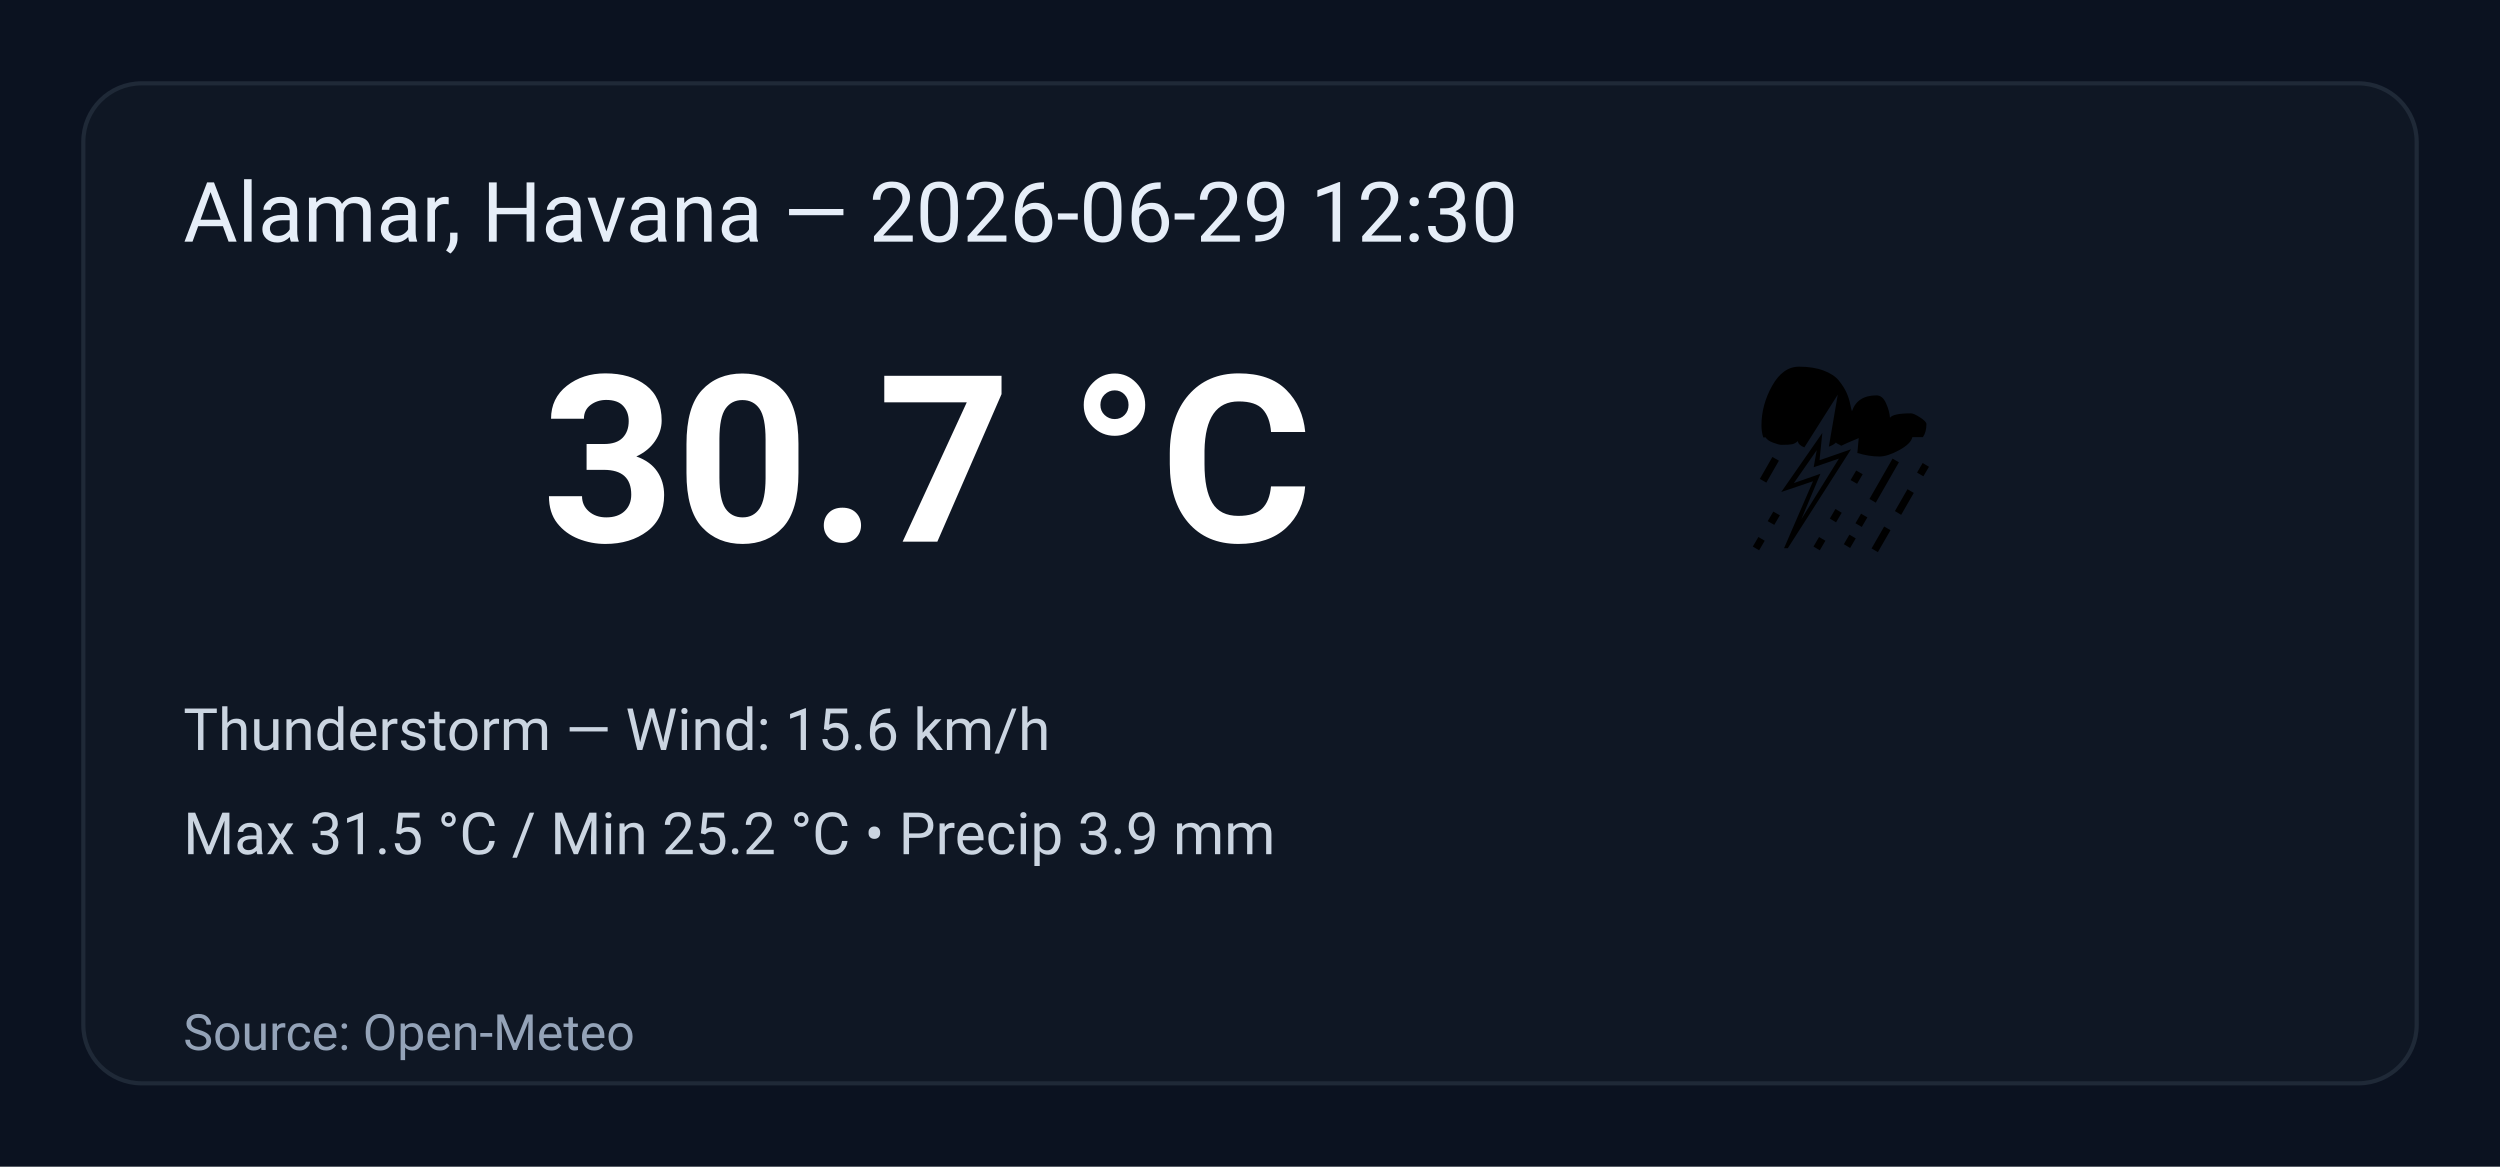
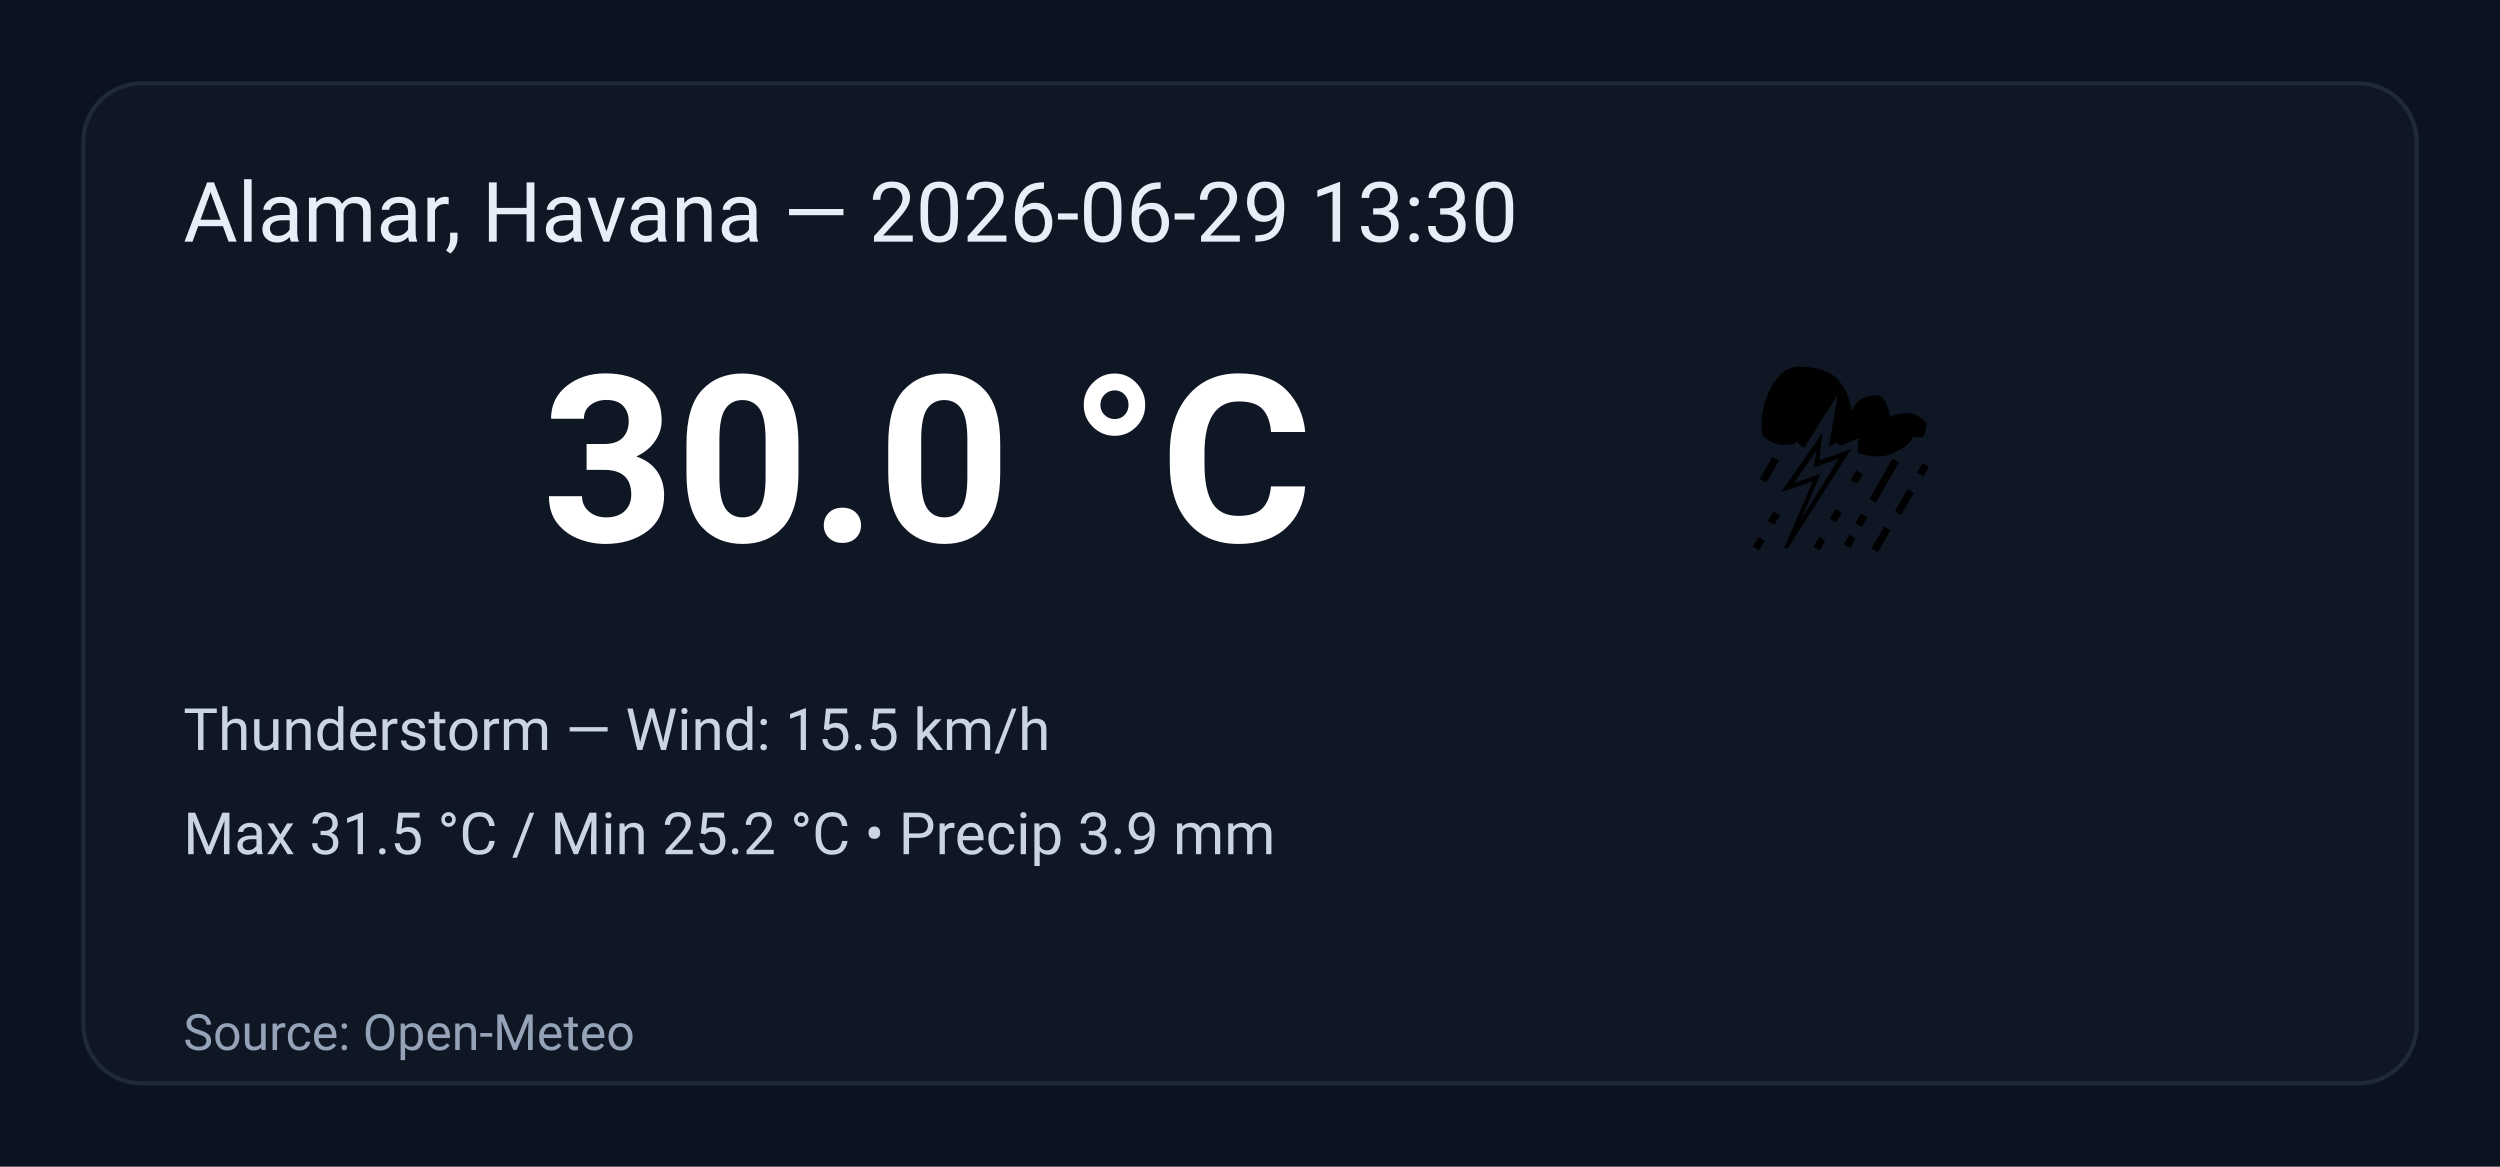
<svg xmlns="http://www.w3.org/2000/svg" width="600" height="280" viewBox="0 0 600 280" role="img" aria-label="Weather summary">
  <style>
    .bg { fill: #0b1220; }
    .card { fill: #0f1724; stroke: #1f2937; stroke-width:1; rx:14; }
    .title { font: 20px 'Segoe UI', Roboto, Arial; fill: #e6eef8; }
    .temp { font: 56px 'Segoe UI', Roboto, Arial; fill: #ffffff; font-weight:700; }
    .emoji { font-size:56px; }
    .meta { font: 14px 'Segoe UI', Roboto, Arial; fill: #cbd5e1; }
    .foot { font: 12px 'Segoe UI', Roboto, Arial; fill: #94a3b8; }
  </style>
  <rect class="bg" width="100%" height="100%" rx="0" />
  <g transform="translate(20,20)">
    <rect class="card" x="0" y="0" width="560" height="240" rx="12" />
-     <text class="title" x="24" y="38">Alamar, Havana — 2026-06-29 12:30</text>
+     <text class="title" x="24" y="38">Alamar, Havana — 2026-06-29 13:30</text>
    <text class="emoji" x="400" y="110">⛈️</text>
-     <text class="temp" x="110" y="110">30.7 °C</text>
-     <text class="meta" x="24" y="160">Thunderstorm — Wind: 15.6 km/h</text>
+     <text class="temp" x="110" y="110">30.0 °C</text>
+     <text class="meta" x="24" y="160">Thunderstorm — Wind: 15.5 km/h</text>
    <text class="meta" x="24" y="185">Max 31.5 °C / Min 25.2 °C  •  Precip 3.9 mm</text>
    <text class="foot" x="24" y="232">Source: Open-Meteo</text>
  </g>
</svg>
